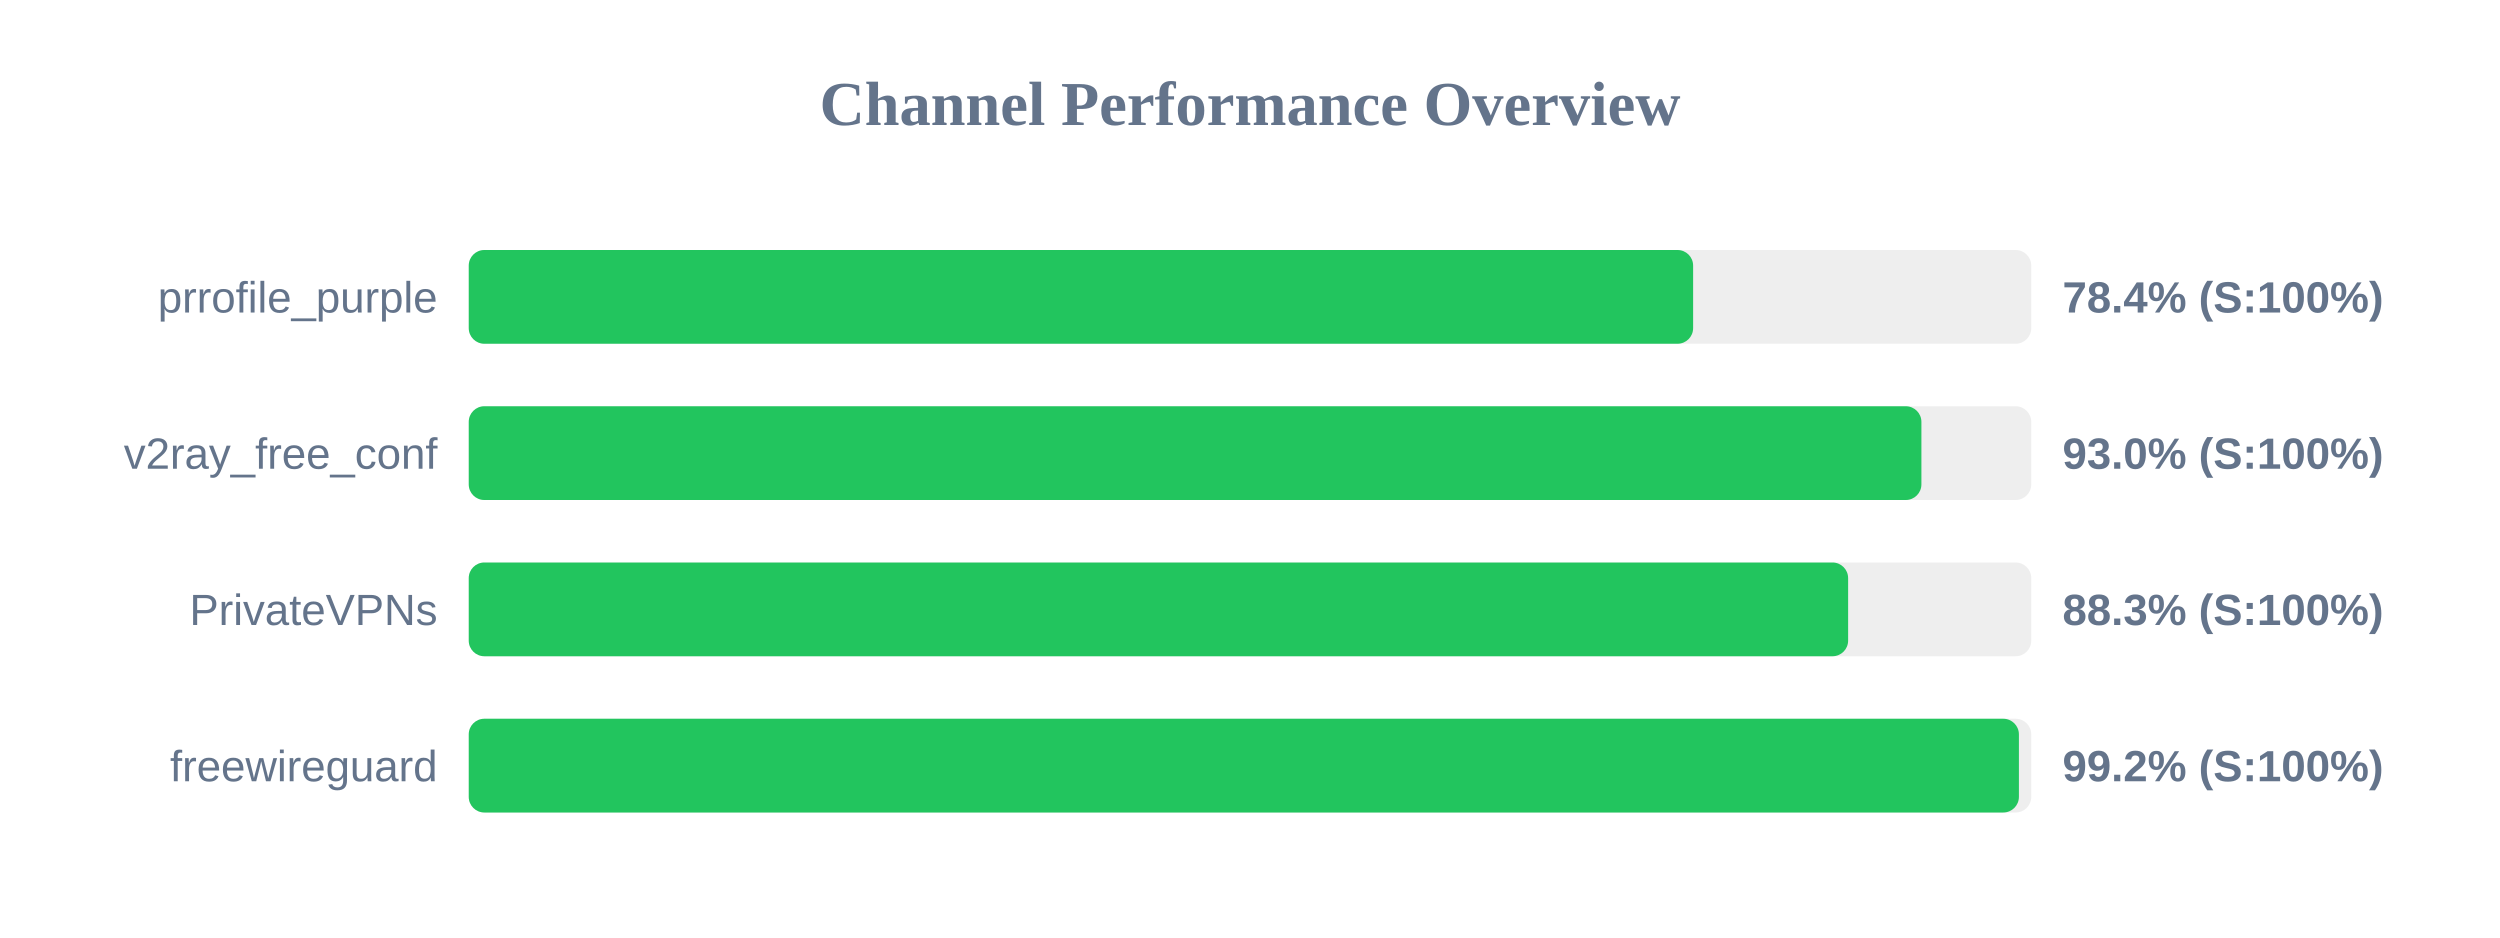
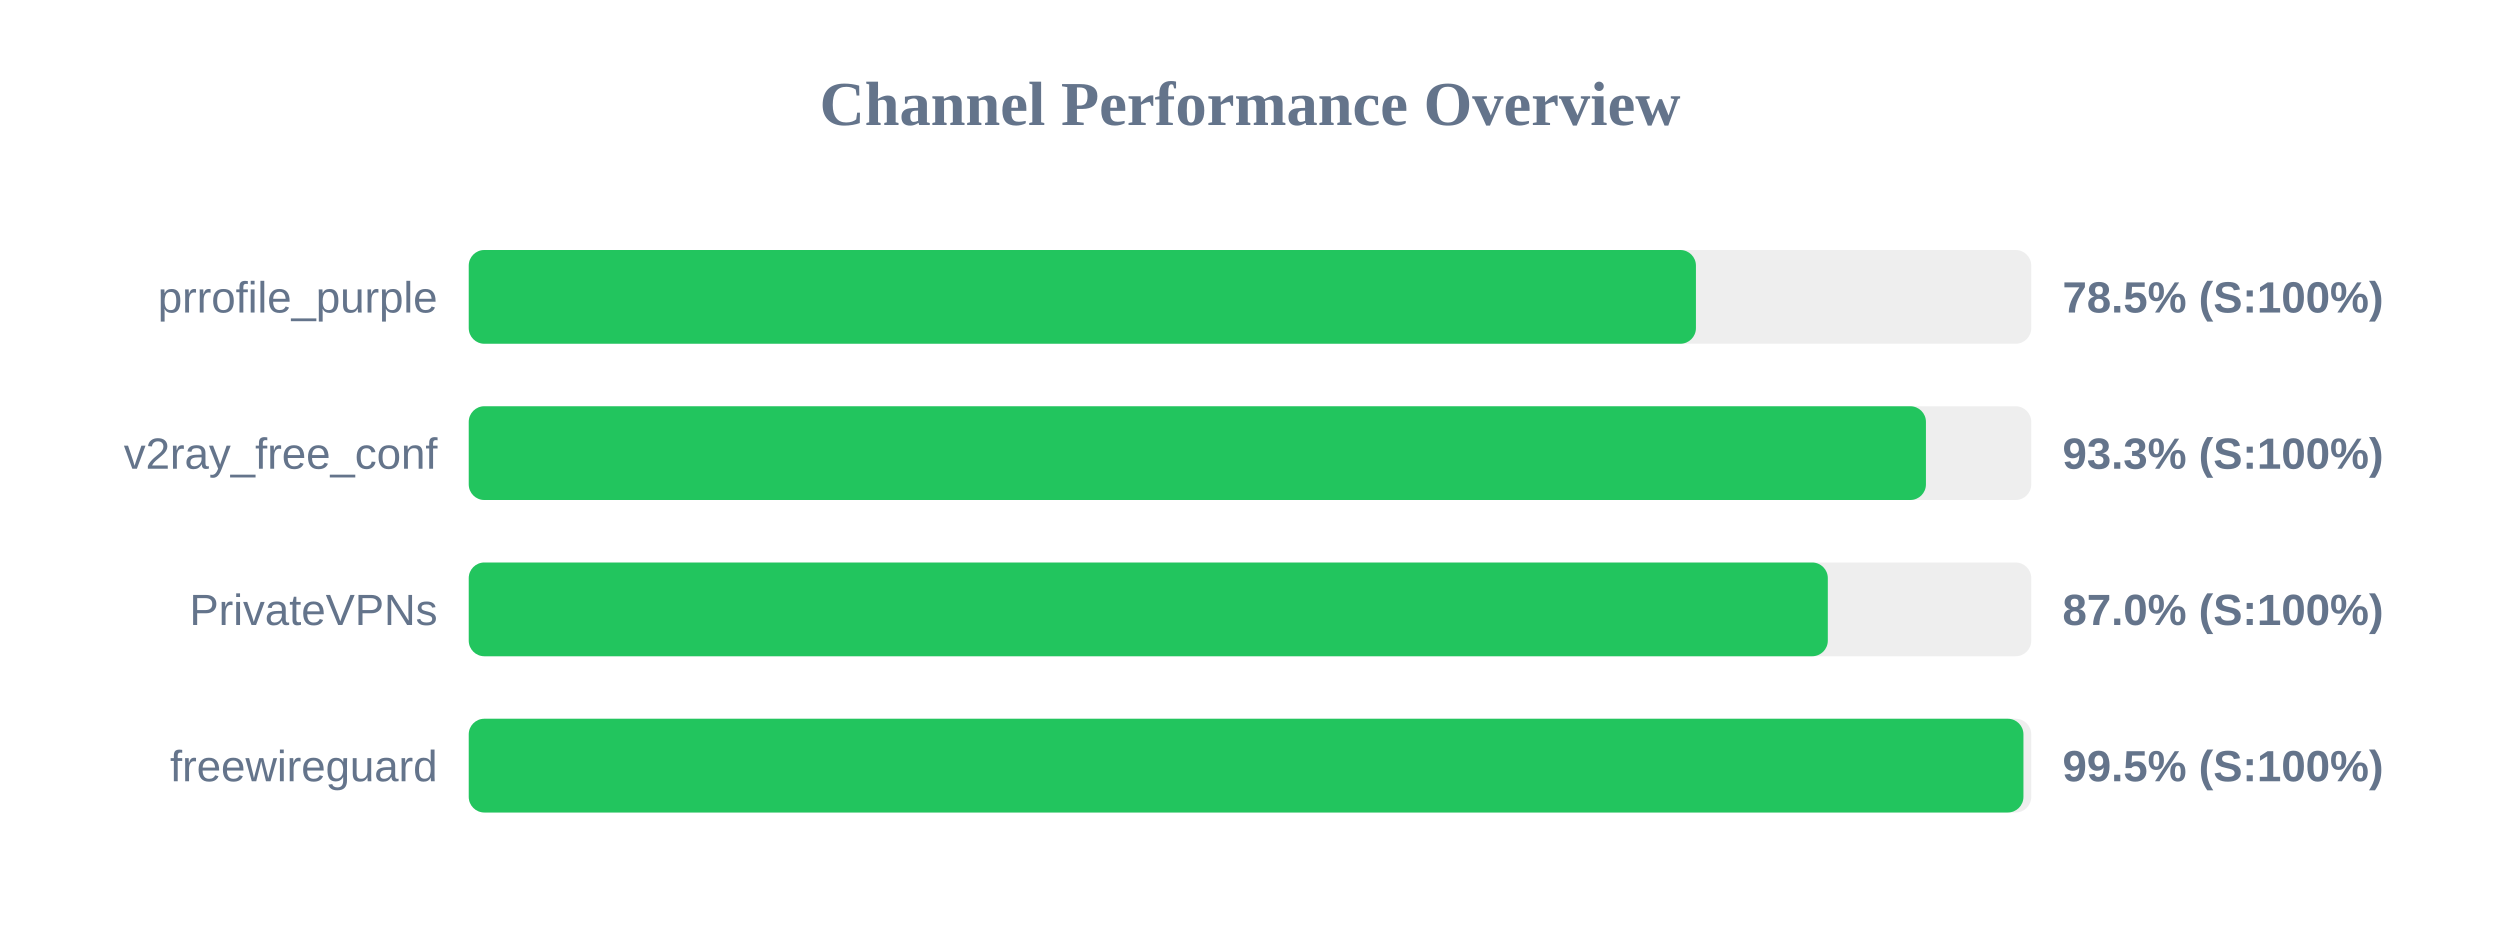
<svg xmlns="http://www.w3.org/2000/svg" width="800" height="300" version="1.1">
  <style>
        .row { font: 14px Arial; fill: #64748b; }
        .score { font: bold 14px Arial; fill: #64748b; }
    </style>
  <text x="400" y="40" text-anchor="middle" font-size="20px" font-weight="bold" fill="#64748b">Channel Performance Overview</text>
  <rect x="150" y="80" width="500" height="30" fill="#eee" rx="5" />
-   <rect x="150" y="80" width="391.8" height="30" fill="#22c55e" rx="5" />
+   <rect x="150" y="80" width="392.7" height="30" fill="#22c55e" rx="5" />
  <text x="140" y="100" text-anchor="end" class="row">prrofile_purple</text>
-   <text x="660" y="100" text-anchor="start" class="score">78.4% (S:100%)</text>
+   <text x="660" y="100" text-anchor="start" class="score">78.5% (S:100%)</text>
  <rect x="150" y="130" width="500" height="30" fill="#eee" rx="5" />
-   <rect x="150" y="130" width="464.85" height="30" fill="#22c55e" rx="5" />
+   <rect x="150" y="130" width="466.3" height="30" fill="#22c55e" rx="5" />
  <text x="140" y="150" text-anchor="end" class="row">v2ray_free_conf</text>
-   <text x="660" y="150" text-anchor="start" class="score">93.0% (S:100%)</text>
+   <text x="660" y="150" text-anchor="start" class="score">93.3% (S:100%)</text>
  <rect x="150" y="180" width="500" height="30" fill="#eee" rx="5" />
-   <rect x="150" y="180" width="441.4" height="30" fill="#22c55e" rx="5" />
+   <rect x="150" y="180" width="434.9" height="30" fill="#22c55e" rx="5" />
  <text x="140" y="200" text-anchor="end" class="row">PrivateVPNs</text>
-   <text x="660" y="200" text-anchor="start" class="score">88.3% (S:100%)</text>
+   <text x="660" y="200" text-anchor="start" class="score">87.0% (S:100%)</text>
  <rect x="150" y="230" width="500" height="30" fill="#eee" rx="5" />
-   <rect x="150" y="230" width="496.05" height="30" fill="#22c55e" rx="5" />
+   <rect x="150" y="230" width="497.5" height="30" fill="#22c55e" rx="5" />
  <text x="140" y="250" text-anchor="end" class="row">freewireguard</text>
-   <text x="660" y="250" text-anchor="start" class="score">99.2% (S:100%)</text>
+   <text x="660" y="250" text-anchor="start" class="score">99.5% (S:100%)</text>
</svg>
